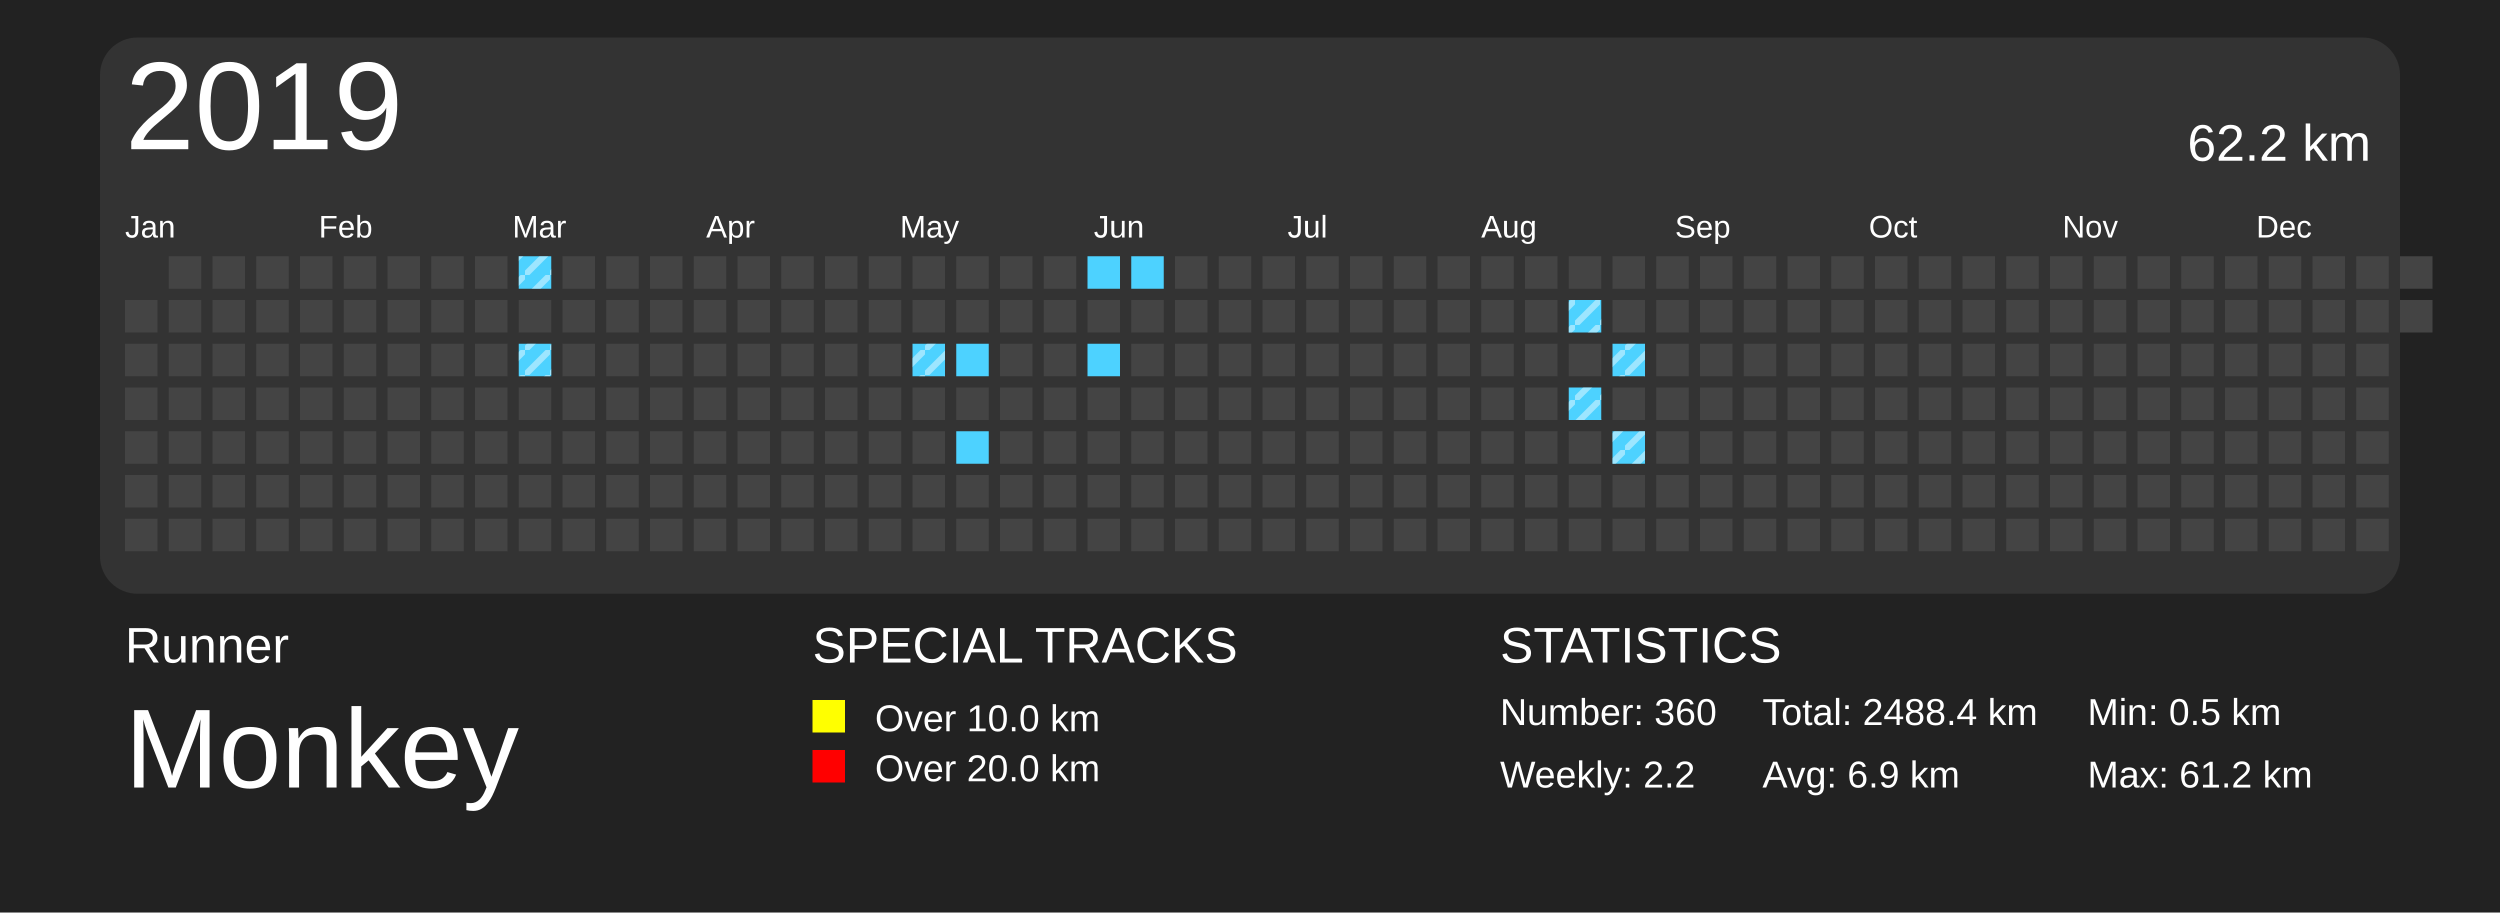
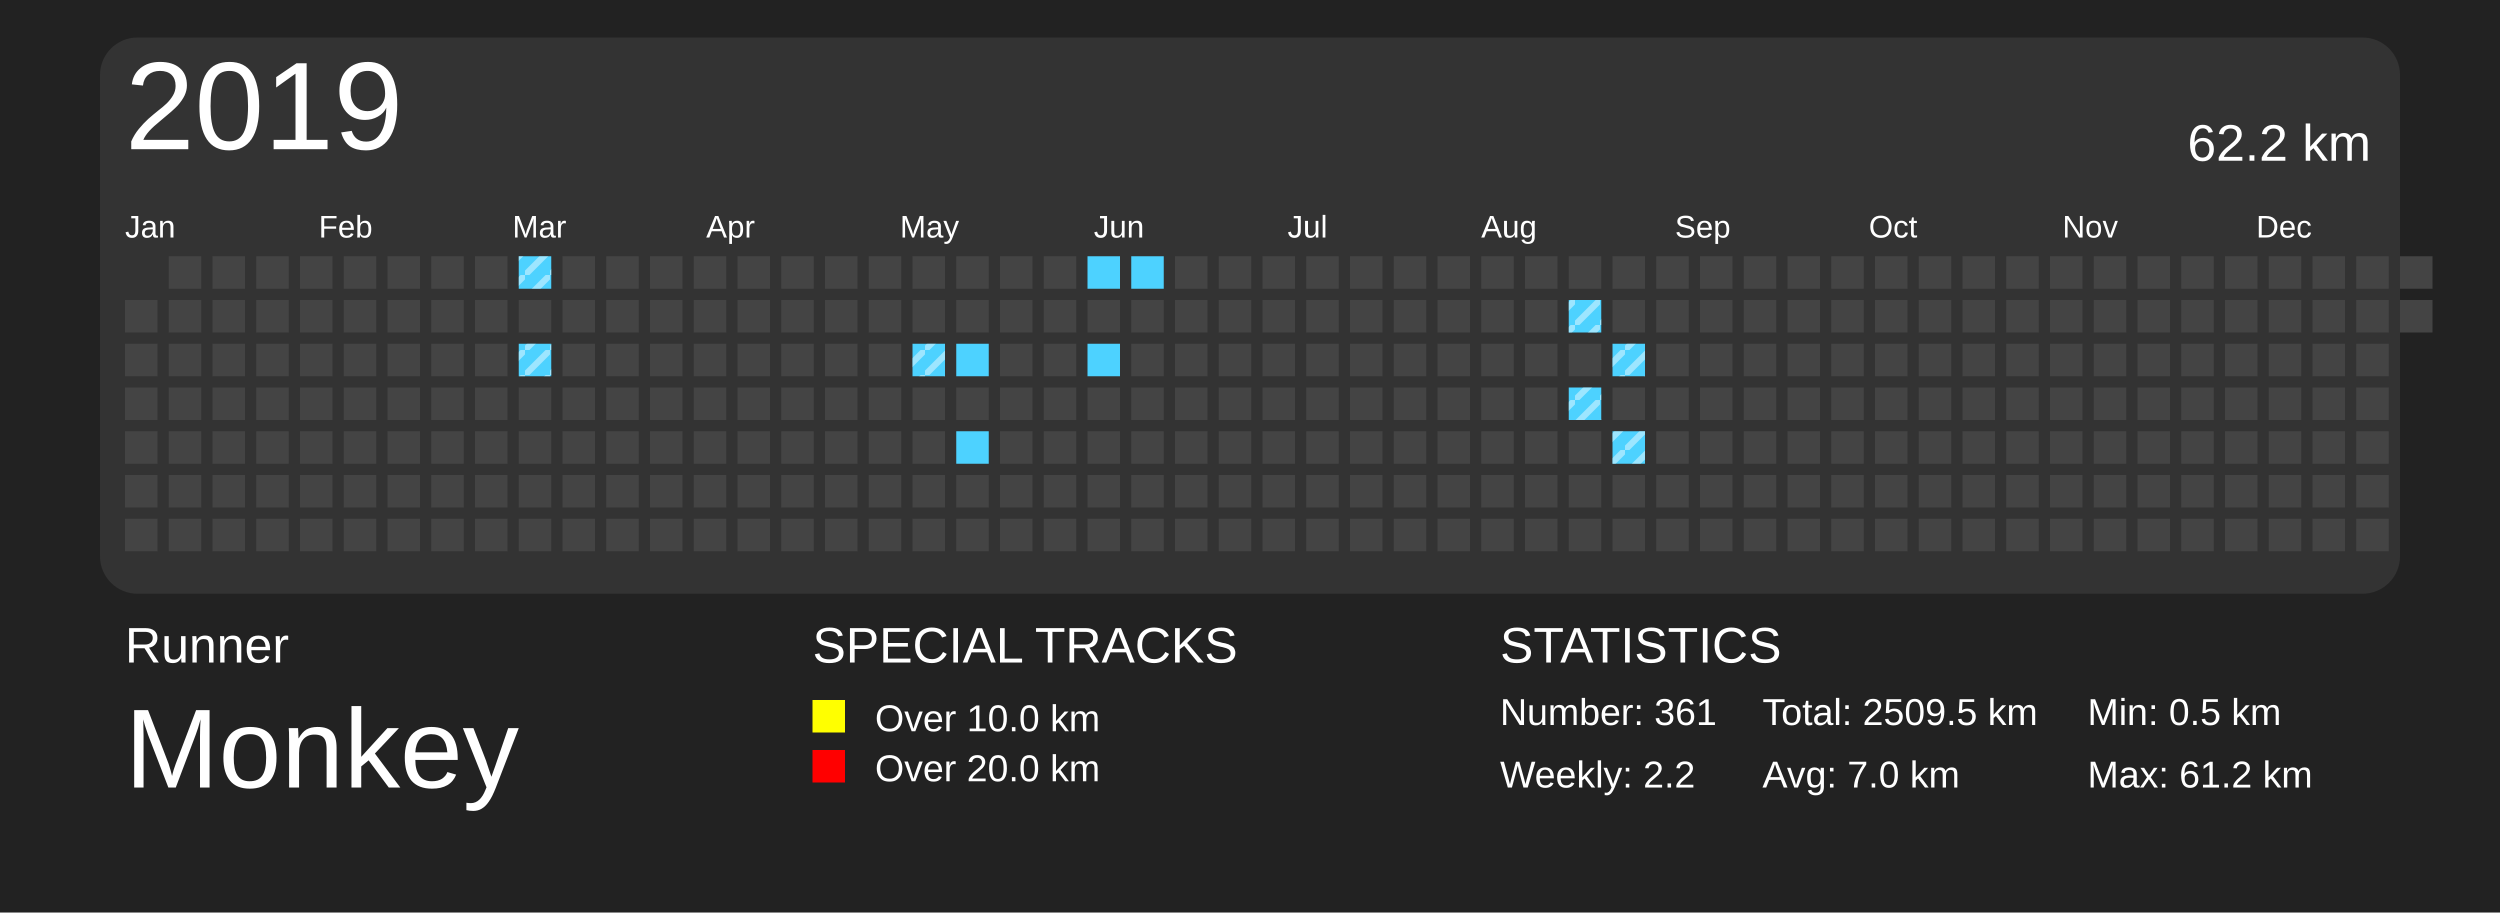
<svg xmlns="http://www.w3.org/2000/svg" baseProfile="full" height="73mm" version="1.1" viewBox="0,0,200,73" width="200mm">
  <defs>
    <pattern height="2" id="indoor-stripe" patternUnits="userSpaceOnUse" width="2">
      <line stroke="white" stroke-opacity="0.45" stroke-width="0.5" x1="0" x2="2" y1="2" y2="0" />
    </pattern>
  </defs>
  <rect fill="#222222" height="73" width="200" x="0" y="0" />
  <text fill="#FFFFFF" style="font-size:4px; font-family:Arial" x="10" y="53">Runner</text>
  <text fill="#FFFFFF" style="font-size:9px; font-family:Arial" x="10" y="63">Monkey</text>
  <text fill="#FFFFFF" style="font-size:4px; font-family:Arial" x="65" y="53">SPECIAL TRACKS</text>
  <rect fill="yellow" height="2.6" width="2.6" x="65" y="56" />
  <text fill="#FFFFFF" style="font-size:3px; font-family:Arial" x="70" y="58.5">Over 10.0 km</text>
  <rect fill="red" height="2.6" width="2.6" x="65" y="60" />
  <text fill="#FFFFFF" style="font-size:3px; font-family:Arial" x="70" y="62.5">Over 20.0 km</text>
  <text fill="#FFFFFF" style="font-size:4px; font-family:Arial" x="120" y="53">STATISTICS</text>
-   <text fill="#FFFFFF" style="font-size:3px; font-family:Arial" x="120" y="58">Number: 360</text>
+   <text fill="#FFFFFF" style="font-size:3px; font-family:Arial" x="120" y="58">Number: 361</text>
  <text fill="#FFFFFF" style="font-size:3px; font-family:Arial" x="120" y="63">Weekly: 2.2</text>
-   <text fill="#FFFFFF" style="font-size:3px; font-family:Arial" x="141" y="58">Total: 2488.4 km</text>
-   <text fill="#FFFFFF" style="font-size:3px; font-family:Arial" x="141" y="63">Avg: 6.9 km</text>
+   <text fill="#FFFFFF" style="font-size:3px; font-family:Arial" x="141" y="58">Total: 2509.5 km</text>
+   <text fill="#FFFFFF" style="font-size:3px; font-family:Arial" x="141" y="63">Avg: 7.0 km</text>
  <text fill="#FFFFFF" style="font-size:3px; font-family:Arial" x="167" y="58">Min: 0.5 km</text>
  <text fill="#FFFFFF" style="font-size:3px; font-family:Arial" x="167" y="63">Max: 61.2 km</text>
  <rect fill="#333" height="44.5" rx="3" ry="3" width="184" x="8" y="3" />
  <text dominant-baseline="hanging" fill="#FFFFFF" style="font-size:10.0px; font-family:Arial;" x="10" y="5">2019</text>
  <text dominant-baseline="hanging" fill="#FFFFFF" style="font-size:4.125px; font-family:Arial;" x="175" y="10">62.2 km</text>
  <text fill="#FFFFFF" style="font-size:2.5px; font-family:Arial" x="10.0" y="19">Jan</text>
  <text fill="#FFFFFF" style="font-size:2.5px; font-family:Arial" x="25.5" y="19">Feb</text>
  <text fill="#FFFFFF" style="font-size:2.5px; font-family:Arial" x="41.0" y="19">Mar</text>
  <text fill="#FFFFFF" style="font-size:2.5px; font-family:Arial" x="56.5" y="19">Apr</text>
  <text fill="#FFFFFF" style="font-size:2.5px; font-family:Arial" x="72.0" y="19">May</text>
  <text fill="#FFFFFF" style="font-size:2.5px; font-family:Arial" x="87.5" y="19">Jun</text>
  <text fill="#FFFFFF" style="font-size:2.5px; font-family:Arial" x="103.0" y="19">Jul</text>
  <text fill="#FFFFFF" style="font-size:2.5px; font-family:Arial" x="118.5" y="19">Aug</text>
  <text fill="#FFFFFF" style="font-size:2.5px; font-family:Arial" x="134.0" y="19">Sep</text>
  <text fill="#FFFFFF" style="font-size:2.5px; font-family:Arial" x="149.5" y="19">Oct</text>
  <text fill="#FFFFFF" style="font-size:2.5px; font-family:Arial" x="165.0" y="19">Nov</text>
  <text fill="#FFFFFF" style="font-size:2.5px; font-family:Arial" x="180.5" y="19">Dec</text>
  <rect fill="#444444" height="2.6" width="2.6" x="10.0" y="24.0" />
  <rect fill="#444444" height="2.6" width="2.6" x="10.0" y="27.5" />
  <rect fill="#444444" height="2.6" width="2.6" x="10.0" y="31.0" />
  <rect fill="#444444" height="2.6" width="2.6" x="10.0" y="34.5" />
  <rect fill="#444444" height="2.6" width="2.6" x="10.0" y="38.0" />
  <rect fill="#444444" height="2.6" width="2.6" x="10.0" y="41.5" />
  <rect fill="#444444" height="2.6" width="2.6" x="13.5" y="20.5" />
  <rect fill="#444444" height="2.6" width="2.6" x="13.5" y="24.0" />
  <rect fill="#444444" height="2.6" width="2.6" x="13.5" y="27.5" />
  <rect fill="#444444" height="2.6" width="2.6" x="13.5" y="31.0" />
  <rect fill="#444444" height="2.6" width="2.6" x="13.5" y="34.5" />
  <rect fill="#444444" height="2.6" width="2.6" x="13.5" y="38.0" />
  <rect fill="#444444" height="2.6" width="2.6" x="13.5" y="41.5" />
  <rect fill="#444444" height="2.6" width="2.6" x="17.0" y="20.5" />
  <rect fill="#444444" height="2.6" width="2.6" x="17.0" y="24.0" />
  <rect fill="#444444" height="2.6" width="2.6" x="17.0" y="27.5" />
  <rect fill="#444444" height="2.6" width="2.6" x="17.0" y="31.0" />
  <rect fill="#444444" height="2.6" width="2.6" x="17.0" y="34.5" />
  <rect fill="#444444" height="2.6" width="2.6" x="17.0" y="38.0" />
  <rect fill="#444444" height="2.6" width="2.6" x="17.0" y="41.5" />
  <rect fill="#444444" height="2.6" width="2.6" x="20.5" y="20.5" />
  <rect fill="#444444" height="2.6" width="2.6" x="20.5" y="24.0" />
  <rect fill="#444444" height="2.6" width="2.6" x="20.5" y="27.5" />
  <rect fill="#444444" height="2.6" width="2.6" x="20.5" y="31.0" />
  <rect fill="#444444" height="2.6" width="2.6" x="20.5" y="34.5" />
  <rect fill="#444444" height="2.6" width="2.6" x="20.5" y="38.0" />
  <rect fill="#444444" height="2.6" width="2.6" x="20.5" y="41.5" />
  <rect fill="#444444" height="2.6" width="2.6" x="24.0" y="20.5" />
  <rect fill="#444444" height="2.6" width="2.6" x="24.0" y="24.0" />
  <rect fill="#444444" height="2.6" width="2.6" x="24.0" y="27.5" />
  <rect fill="#444444" height="2.6" width="2.6" x="24.0" y="31.0" />
  <rect fill="#444444" height="2.6" width="2.6" x="24.0" y="34.5" />
  <rect fill="#444444" height="2.6" width="2.6" x="24.0" y="38.0" />
  <rect fill="#444444" height="2.6" width="2.6" x="24.0" y="41.5" />
  <rect fill="#444444" height="2.6" width="2.6" x="27.5" y="20.5" />
  <rect fill="#444444" height="2.6" width="2.6" x="27.5" y="24.0" />
  <rect fill="#444444" height="2.6" width="2.6" x="27.5" y="27.5" />
  <rect fill="#444444" height="2.6" width="2.6" x="27.5" y="31.0" />
  <rect fill="#444444" height="2.6" width="2.6" x="27.5" y="34.5" />
  <rect fill="#444444" height="2.6" width="2.6" x="27.5" y="38.0" />
  <rect fill="#444444" height="2.6" width="2.6" x="27.5" y="41.5" />
  <rect fill="#444444" height="2.6" width="2.6" x="31.0" y="20.5" />
  <rect fill="#444444" height="2.6" width="2.6" x="31.0" y="24.0" />
  <rect fill="#444444" height="2.6" width="2.6" x="31.0" y="27.5" />
  <rect fill="#444444" height="2.6" width="2.6" x="31.0" y="31.0" />
  <rect fill="#444444" height="2.6" width="2.6" x="31.0" y="34.5" />
  <rect fill="#444444" height="2.6" width="2.6" x="31.0" y="38.0" />
  <rect fill="#444444" height="2.6" width="2.6" x="31.0" y="41.5" />
  <rect fill="#444444" height="2.6" width="2.6" x="34.5" y="20.5" />
  <rect fill="#444444" height="2.6" width="2.6" x="34.5" y="24.0" />
  <rect fill="#444444" height="2.6" width="2.6" x="34.5" y="27.5" />
  <rect fill="#444444" height="2.6" width="2.6" x="34.5" y="31.0" />
  <rect fill="#444444" height="2.6" width="2.6" x="34.5" y="34.5" />
  <rect fill="#444444" height="2.6" width="2.6" x="34.5" y="38.0" />
  <rect fill="#444444" height="2.6" width="2.6" x="34.5" y="41.5" />
  <rect fill="#444444" height="2.6" width="2.6" x="38.0" y="20.5" />
  <rect fill="#444444" height="2.6" width="2.6" x="38.0" y="24.0" />
  <rect fill="#444444" height="2.6" width="2.6" x="38.0" y="27.5" />
  <rect fill="#444444" height="2.6" width="2.6" x="38.0" y="31.0" />
  <rect fill="#444444" height="2.6" width="2.6" x="38.0" y="34.5" />
  <rect fill="#444444" height="2.6" width="2.6" x="38.0" y="38.0" />
  <rect fill="#444444" height="2.6" width="2.6" x="38.0" y="41.5" />
  <rect fill="#4DD2FF" height="2.6" width="2.6" x="41.5" y="20.5" />
  <rect fill="url(#indoor-stripe)" height="2.6" style="pointer-events: none;" width="2.6" x="41.5" y="20.5" />
  <rect fill="#444444" height="2.6" width="2.6" x="41.5" y="24.0" />
  <rect fill="#4DD2FF" height="2.6" width="2.6" x="41.5" y="27.5" />
  <rect fill="url(#indoor-stripe)" height="2.6" style="pointer-events: none;" width="2.6" x="41.5" y="27.5" />
  <rect fill="#444444" height="2.6" width="2.6" x="41.5" y="31.0" />
  <rect fill="#444444" height="2.6" width="2.6" x="41.5" y="34.5" />
  <rect fill="#444444" height="2.6" width="2.6" x="41.5" y="38.0" />
  <rect fill="#444444" height="2.6" width="2.6" x="41.5" y="41.5" />
  <rect fill="#444444" height="2.6" width="2.6" x="45.0" y="20.5" />
  <rect fill="#444444" height="2.6" width="2.6" x="45.0" y="24.0" />
  <rect fill="#444444" height="2.6" width="2.6" x="45.0" y="27.5" />
  <rect fill="#444444" height="2.6" width="2.6" x="45.0" y="31.0" />
  <rect fill="#444444" height="2.6" width="2.6" x="45.0" y="34.5" />
  <rect fill="#444444" height="2.6" width="2.6" x="45.0" y="38.0" />
  <rect fill="#444444" height="2.6" width="2.6" x="45.0" y="41.5" />
  <rect fill="#444444" height="2.6" width="2.6" x="48.5" y="20.5" />
  <rect fill="#444444" height="2.6" width="2.6" x="48.5" y="24.0" />
  <rect fill="#444444" height="2.6" width="2.6" x="48.5" y="27.5" />
  <rect fill="#444444" height="2.6" width="2.6" x="48.5" y="31.0" />
  <rect fill="#444444" height="2.6" width="2.6" x="48.5" y="34.5" />
  <rect fill="#444444" height="2.6" width="2.6" x="48.5" y="38.0" />
  <rect fill="#444444" height="2.6" width="2.6" x="48.5" y="41.5" />
  <rect fill="#444444" height="2.6" width="2.6" x="52.0" y="20.5" />
  <rect fill="#444444" height="2.6" width="2.6" x="52.0" y="24.0" />
  <rect fill="#444444" height="2.6" width="2.6" x="52.0" y="27.5" />
  <rect fill="#444444" height="2.6" width="2.6" x="52.0" y="31.0" />
  <rect fill="#444444" height="2.6" width="2.6" x="52.0" y="34.5" />
  <rect fill="#444444" height="2.6" width="2.6" x="52.0" y="38.0" />
  <rect fill="#444444" height="2.6" width="2.6" x="52.0" y="41.5" />
  <rect fill="#444444" height="2.6" width="2.6" x="55.5" y="20.5" />
  <rect fill="#444444" height="2.6" width="2.6" x="55.5" y="24.0" />
  <rect fill="#444444" height="2.6" width="2.6" x="55.5" y="27.5" />
  <rect fill="#444444" height="2.6" width="2.6" x="55.5" y="31.0" />
  <rect fill="#444444" height="2.6" width="2.6" x="55.5" y="34.5" />
  <rect fill="#444444" height="2.6" width="2.6" x="55.5" y="38.0" />
  <rect fill="#444444" height="2.6" width="2.6" x="55.5" y="41.5" />
  <rect fill="#444444" height="2.6" width="2.6" x="59.0" y="20.5" />
  <rect fill="#444444" height="2.6" width="2.6" x="59.0" y="24.0" />
  <rect fill="#444444" height="2.6" width="2.6" x="59.0" y="27.5" />
  <rect fill="#444444" height="2.6" width="2.6" x="59.0" y="31.0" />
  <rect fill="#444444" height="2.6" width="2.6" x="59.0" y="34.5" />
  <rect fill="#444444" height="2.6" width="2.6" x="59.0" y="38.0" />
  <rect fill="#444444" height="2.6" width="2.6" x="59.0" y="41.5" />
  <rect fill="#444444" height="2.6" width="2.6" x="62.5" y="20.5" />
  <rect fill="#444444" height="2.6" width="2.6" x="62.5" y="24.0" />
  <rect fill="#444444" height="2.6" width="2.6" x="62.5" y="27.5" />
  <rect fill="#444444" height="2.6" width="2.6" x="62.5" y="31.0" />
  <rect fill="#444444" height="2.6" width="2.6" x="62.5" y="34.5" />
  <rect fill="#444444" height="2.6" width="2.6" x="62.5" y="38.0" />
  <rect fill="#444444" height="2.6" width="2.6" x="62.5" y="41.5" />
  <rect fill="#444444" height="2.6" width="2.6" x="66.0" y="20.5" />
  <rect fill="#444444" height="2.6" width="2.6" x="66.0" y="24.0" />
  <rect fill="#444444" height="2.6" width="2.6" x="66.0" y="27.5" />
  <rect fill="#444444" height="2.6" width="2.6" x="66.0" y="31.0" />
  <rect fill="#444444" height="2.6" width="2.6" x="66.0" y="34.5" />
  <rect fill="#444444" height="2.6" width="2.6" x="66.0" y="38.0" />
  <rect fill="#444444" height="2.6" width="2.6" x="66.0" y="41.5" />
  <rect fill="#444444" height="2.6" width="2.6" x="69.5" y="20.5" />
  <rect fill="#444444" height="2.6" width="2.6" x="69.5" y="24.0" />
  <rect fill="#444444" height="2.6" width="2.6" x="69.5" y="27.5" />
  <rect fill="#444444" height="2.6" width="2.6" x="69.5" y="31.0" />
  <rect fill="#444444" height="2.6" width="2.6" x="69.5" y="34.5" />
  <rect fill="#444444" height="2.6" width="2.6" x="69.5" y="38.0" />
  <rect fill="#444444" height="2.6" width="2.6" x="69.5" y="41.5" />
  <rect fill="#444444" height="2.6" width="2.6" x="73.0" y="20.5" />
  <rect fill="#444444" height="2.6" width="2.6" x="73.0" y="24.0" />
  <rect fill="#4DD2FF" height="2.6" width="2.6" x="73.0" y="27.5" />
  <rect fill="url(#indoor-stripe)" height="2.6" style="pointer-events: none;" width="2.6" x="73.0" y="27.5" />
  <rect fill="#444444" height="2.6" width="2.6" x="73.0" y="31.0" />
  <rect fill="#444444" height="2.6" width="2.6" x="73.0" y="34.5" />
  <rect fill="#444444" height="2.6" width="2.6" x="73.0" y="38.0" />
  <rect fill="#444444" height="2.6" width="2.6" x="73.0" y="41.5" />
  <rect fill="#444444" height="2.6" width="2.6" x="76.5" y="20.5" />
  <rect fill="#444444" height="2.6" width="2.6" x="76.5" y="24.0" />
  <rect fill="#4DD2FF" height="2.6" width="2.6" x="76.5" y="27.5" />
  <rect fill="#444444" height="2.6" width="2.6" x="76.5" y="31.0" />
  <rect fill="#4DD2FF" height="2.6" width="2.6" x="76.5" y="34.5" />
  <rect fill="#444444" height="2.6" width="2.6" x="76.5" y="38.0" />
  <rect fill="#444444" height="2.6" width="2.6" x="76.5" y="41.5" />
  <rect fill="#444444" height="2.6" width="2.6" x="80.0" y="20.5" />
  <rect fill="#444444" height="2.6" width="2.6" x="80.0" y="24.0" />
  <rect fill="#444444" height="2.6" width="2.6" x="80.0" y="27.5" />
  <rect fill="#444444" height="2.6" width="2.6" x="80.0" y="31.0" />
  <rect fill="#444444" height="2.6" width="2.6" x="80.0" y="34.5" />
  <rect fill="#444444" height="2.6" width="2.6" x="80.0" y="38.0" />
  <rect fill="#444444" height="2.6" width="2.6" x="80.0" y="41.5" />
  <rect fill="#444444" height="2.6" width="2.6" x="83.5" y="20.5" />
  <rect fill="#444444" height="2.6" width="2.6" x="83.5" y="24.0" />
  <rect fill="#444444" height="2.6" width="2.6" x="83.5" y="27.5" />
  <rect fill="#444444" height="2.6" width="2.6" x="83.5" y="31.0" />
  <rect fill="#444444" height="2.6" width="2.6" x="83.5" y="34.5" />
  <rect fill="#444444" height="2.6" width="2.6" x="83.5" y="38.0" />
  <rect fill="#444444" height="2.6" width="2.6" x="83.5" y="41.5" />
  <rect fill="#4DD2FF" height="2.6" width="2.6" x="87.0" y="20.5" />
  <rect fill="#444444" height="2.6" width="2.6" x="87.0" y="24.0" />
  <rect fill="#4DD2FF" height="2.6" width="2.6" x="87.0" y="27.5" />
  <rect fill="#444444" height="2.6" width="2.6" x="87.0" y="31.0" />
  <rect fill="#444444" height="2.6" width="2.6" x="87.0" y="34.5" />
  <rect fill="#444444" height="2.6" width="2.6" x="87.0" y="38.0" />
  <rect fill="#444444" height="2.6" width="2.6" x="87.0" y="41.5" />
  <rect fill="#4DD2FF" height="2.6" width="2.6" x="90.5" y="20.5" />
  <rect fill="#444444" height="2.6" width="2.6" x="90.5" y="24.0" />
  <rect fill="#444444" height="2.6" width="2.6" x="90.5" y="27.5" />
  <rect fill="#444444" height="2.6" width="2.6" x="90.5" y="31.0" />
  <rect fill="#444444" height="2.6" width="2.6" x="90.5" y="34.5" />
  <rect fill="#444444" height="2.6" width="2.6" x="90.5" y="38.0" />
  <rect fill="#444444" height="2.6" width="2.6" x="90.5" y="41.5" />
  <rect fill="#444444" height="2.6" width="2.6" x="94.0" y="20.5" />
  <rect fill="#444444" height="2.6" width="2.6" x="94.0" y="24.0" />
  <rect fill="#444444" height="2.6" width="2.6" x="94.0" y="27.5" />
  <rect fill="#444444" height="2.6" width="2.6" x="94.0" y="31.0" />
  <rect fill="#444444" height="2.6" width="2.6" x="94.0" y="34.5" />
  <rect fill="#444444" height="2.6" width="2.6" x="94.0" y="38.0" />
  <rect fill="#444444" height="2.6" width="2.6" x="94.0" y="41.5" />
  <rect fill="#444444" height="2.6" width="2.6" x="97.5" y="20.5" />
  <rect fill="#444444" height="2.6" width="2.6" x="97.5" y="24.0" />
  <rect fill="#444444" height="2.6" width="2.6" x="97.5" y="27.5" />
  <rect fill="#444444" height="2.6" width="2.6" x="97.5" y="31.0" />
  <rect fill="#444444" height="2.6" width="2.6" x="97.5" y="34.5" />
  <rect fill="#444444" height="2.6" width="2.6" x="97.5" y="38.0" />
  <rect fill="#444444" height="2.6" width="2.6" x="97.5" y="41.5" />
  <rect fill="#444444" height="2.6" width="2.6" x="101.0" y="20.5" />
  <rect fill="#444444" height="2.6" width="2.6" x="101.0" y="24.0" />
  <rect fill="#444444" height="2.6" width="2.6" x="101.0" y="27.5" />
  <rect fill="#444444" height="2.6" width="2.6" x="101.0" y="31.0" />
  <rect fill="#444444" height="2.6" width="2.6" x="101.0" y="34.5" />
  <rect fill="#444444" height="2.6" width="2.6" x="101.0" y="38.0" />
  <rect fill="#444444" height="2.6" width="2.6" x="101.0" y="41.5" />
  <rect fill="#444444" height="2.6" width="2.6" x="104.5" y="20.5" />
  <rect fill="#444444" height="2.6" width="2.6" x="104.5" y="24.0" />
  <rect fill="#444444" height="2.6" width="2.6" x="104.5" y="27.5" />
  <rect fill="#444444" height="2.6" width="2.6" x="104.5" y="31.0" />
  <rect fill="#444444" height="2.6" width="2.6" x="104.5" y="34.5" />
  <rect fill="#444444" height="2.6" width="2.6" x="104.5" y="38.0" />
  <rect fill="#444444" height="2.6" width="2.6" x="104.5" y="41.5" />
  <rect fill="#444444" height="2.6" width="2.6" x="108.0" y="20.5" />
  <rect fill="#444444" height="2.6" width="2.6" x="108.0" y="24.0" />
  <rect fill="#444444" height="2.6" width="2.6" x="108.0" y="27.5" />
  <rect fill="#444444" height="2.6" width="2.6" x="108.0" y="31.0" />
  <rect fill="#444444" height="2.6" width="2.6" x="108.0" y="34.5" />
  <rect fill="#444444" height="2.6" width="2.6" x="108.0" y="38.0" />
  <rect fill="#444444" height="2.6" width="2.6" x="108.0" y="41.5" />
  <rect fill="#444444" height="2.6" width="2.6" x="111.5" y="20.5" />
  <rect fill="#444444" height="2.6" width="2.6" x="111.5" y="24.0" />
  <rect fill="#444444" height="2.6" width="2.6" x="111.5" y="27.5" />
  <rect fill="#444444" height="2.6" width="2.6" x="111.5" y="31.0" />
  <rect fill="#444444" height="2.6" width="2.6" x="111.5" y="34.5" />
  <rect fill="#444444" height="2.6" width="2.6" x="111.5" y="38.0" />
  <rect fill="#444444" height="2.6" width="2.6" x="111.5" y="41.5" />
  <rect fill="#444444" height="2.6" width="2.6" x="115.0" y="20.5" />
  <rect fill="#444444" height="2.6" width="2.6" x="115.0" y="24.0" />
  <rect fill="#444444" height="2.6" width="2.6" x="115.0" y="27.5" />
  <rect fill="#444444" height="2.6" width="2.6" x="115.0" y="31.0" />
  <rect fill="#444444" height="2.6" width="2.6" x="115.0" y="34.5" />
  <rect fill="#444444" height="2.6" width="2.6" x="115.0" y="38.0" />
  <rect fill="#444444" height="2.6" width="2.6" x="115.0" y="41.5" />
  <rect fill="#444444" height="2.6" width="2.6" x="118.5" y="20.5" />
  <rect fill="#444444" height="2.6" width="2.6" x="118.5" y="24.0" />
  <rect fill="#444444" height="2.6" width="2.6" x="118.5" y="27.5" />
  <rect fill="#444444" height="2.6" width="2.6" x="118.5" y="31.0" />
  <rect fill="#444444" height="2.6" width="2.6" x="118.5" y="34.5" />
  <rect fill="#444444" height="2.6" width="2.6" x="118.5" y="38.0" />
  <rect fill="#444444" height="2.6" width="2.6" x="118.5" y="41.5" />
  <rect fill="#444444" height="2.6" width="2.6" x="122.0" y="20.5" />
  <rect fill="#444444" height="2.6" width="2.6" x="122.0" y="24.0" />
  <rect fill="#444444" height="2.6" width="2.6" x="122.0" y="27.5" />
  <rect fill="#444444" height="2.6" width="2.6" x="122.0" y="31.0" />
  <rect fill="#444444" height="2.6" width="2.6" x="122.0" y="34.5" />
  <rect fill="#444444" height="2.6" width="2.6" x="122.0" y="38.0" />
  <rect fill="#444444" height="2.6" width="2.6" x="122.0" y="41.5" />
  <rect fill="#444444" height="2.6" width="2.6" x="125.5" y="20.5" />
  <rect fill="#4DD2FF" height="2.6" width="2.6" x="125.5" y="24.0" />
  <rect fill="url(#indoor-stripe)" height="2.6" style="pointer-events: none;" width="2.6" x="125.5" y="24.0" />
  <rect fill="#444444" height="2.6" width="2.6" x="125.5" y="27.5" />
  <rect fill="#4DD2FF" height="2.6" width="2.6" x="125.5" y="31.0" />
  <rect fill="url(#indoor-stripe)" height="2.6" style="pointer-events: none;" width="2.6" x="125.5" y="31.0" />
  <rect fill="#444444" height="2.6" width="2.6" x="125.5" y="34.5" />
  <rect fill="#444444" height="2.6" width="2.6" x="125.5" y="38.0" />
  <rect fill="#444444" height="2.6" width="2.6" x="125.5" y="41.5" />
  <rect fill="#444444" height="2.6" width="2.6" x="129.0" y="20.5" />
  <rect fill="#444444" height="2.6" width="2.6" x="129.0" y="24.0" />
  <rect fill="#4DD2FF" height="2.6" width="2.6" x="129.0" y="27.5" />
  <rect fill="url(#indoor-stripe)" height="2.6" style="pointer-events: none;" width="2.6" x="129.0" y="27.5" />
  <rect fill="#444444" height="2.6" width="2.6" x="129.0" y="31.0" />
  <rect fill="#4DD2FF" height="2.6" width="2.6" x="129.0" y="34.5" />
  <rect fill="url(#indoor-stripe)" height="2.6" style="pointer-events: none;" width="2.6" x="129.0" y="34.5" />
  <rect fill="#444444" height="2.6" width="2.6" x="129.0" y="38.0" />
  <rect fill="#444444" height="2.6" width="2.6" x="129.0" y="41.5" />
  <rect fill="#444444" height="2.6" width="2.6" x="132.5" y="20.5" />
  <rect fill="#444444" height="2.6" width="2.6" x="132.5" y="24.0" />
  <rect fill="#444444" height="2.6" width="2.6" x="132.5" y="27.5" />
  <rect fill="#444444" height="2.6" width="2.6" x="132.5" y="31.0" />
  <rect fill="#444444" height="2.6" width="2.6" x="132.5" y="34.5" />
  <rect fill="#444444" height="2.6" width="2.6" x="132.5" y="38.0" />
  <rect fill="#444444" height="2.6" width="2.6" x="132.5" y="41.5" />
  <rect fill="#444444" height="2.6" width="2.6" x="136.0" y="20.5" />
  <rect fill="#444444" height="2.6" width="2.6" x="136.0" y="24.0" />
  <rect fill="#444444" height="2.6" width="2.6" x="136.0" y="27.5" />
  <rect fill="#444444" height="2.6" width="2.6" x="136.0" y="31.0" />
  <rect fill="#444444" height="2.6" width="2.6" x="136.0" y="34.5" />
  <rect fill="#444444" height="2.6" width="2.6" x="136.0" y="38.0" />
  <rect fill="#444444" height="2.6" width="2.6" x="136.0" y="41.5" />
  <rect fill="#444444" height="2.6" width="2.6" x="139.5" y="20.5" />
  <rect fill="#444444" height="2.6" width="2.6" x="139.5" y="24.0" />
  <rect fill="#444444" height="2.6" width="2.6" x="139.5" y="27.5" />
  <rect fill="#444444" height="2.6" width="2.6" x="139.5" y="31.0" />
  <rect fill="#444444" height="2.6" width="2.6" x="139.5" y="34.5" />
  <rect fill="#444444" height="2.6" width="2.6" x="139.5" y="38.0" />
  <rect fill="#444444" height="2.6" width="2.6" x="139.5" y="41.5" />
  <rect fill="#444444" height="2.6" width="2.6" x="143.0" y="20.5" />
  <rect fill="#444444" height="2.6" width="2.6" x="143.0" y="24.0" />
  <rect fill="#444444" height="2.6" width="2.6" x="143.0" y="27.5" />
  <rect fill="#444444" height="2.6" width="2.6" x="143.0" y="31.0" />
  <rect fill="#444444" height="2.6" width="2.6" x="143.0" y="34.5" />
  <rect fill="#444444" height="2.6" width="2.6" x="143.0" y="38.0" />
  <rect fill="#444444" height="2.6" width="2.6" x="143.0" y="41.5" />
  <rect fill="#444444" height="2.6" width="2.6" x="146.5" y="20.5" />
  <rect fill="#444444" height="2.6" width="2.6" x="146.5" y="24.0" />
  <rect fill="#444444" height="2.6" width="2.6" x="146.5" y="27.5" />
  <rect fill="#444444" height="2.6" width="2.6" x="146.5" y="31.0" />
  <rect fill="#444444" height="2.6" width="2.6" x="146.5" y="34.5" />
  <rect fill="#444444" height="2.6" width="2.6" x="146.5" y="38.0" />
  <rect fill="#444444" height="2.6" width="2.6" x="146.5" y="41.5" />
  <rect fill="#444444" height="2.6" width="2.6" x="150.0" y="20.5" />
  <rect fill="#444444" height="2.6" width="2.6" x="150.0" y="24.0" />
  <rect fill="#444444" height="2.6" width="2.6" x="150.0" y="27.5" />
  <rect fill="#444444" height="2.6" width="2.6" x="150.0" y="31.0" />
  <rect fill="#444444" height="2.6" width="2.6" x="150.0" y="34.5" />
  <rect fill="#444444" height="2.6" width="2.6" x="150.0" y="38.0" />
  <rect fill="#444444" height="2.6" width="2.6" x="150.0" y="41.5" />
  <rect fill="#444444" height="2.6" width="2.6" x="153.5" y="20.5" />
  <rect fill="#444444" height="2.6" width="2.6" x="153.5" y="24.0" />
  <rect fill="#444444" height="2.6" width="2.6" x="153.5" y="27.5" />
  <rect fill="#444444" height="2.6" width="2.6" x="153.5" y="31.0" />
  <rect fill="#444444" height="2.6" width="2.6" x="153.5" y="34.5" />
  <rect fill="#444444" height="2.6" width="2.6" x="153.5" y="38.0" />
  <rect fill="#444444" height="2.6" width="2.6" x="153.5" y="41.5" />
  <rect fill="#444444" height="2.6" width="2.6" x="157.0" y="20.5" />
  <rect fill="#444444" height="2.6" width="2.6" x="157.0" y="24.0" />
  <rect fill="#444444" height="2.6" width="2.6" x="157.0" y="27.5" />
  <rect fill="#444444" height="2.6" width="2.6" x="157.0" y="31.0" />
  <rect fill="#444444" height="2.6" width="2.6" x="157.0" y="34.5" />
  <rect fill="#444444" height="2.6" width="2.6" x="157.0" y="38.0" />
  <rect fill="#444444" height="2.6" width="2.6" x="157.0" y="41.5" />
  <rect fill="#444444" height="2.6" width="2.6" x="160.5" y="20.5" />
  <rect fill="#444444" height="2.6" width="2.6" x="160.5" y="24.0" />
  <rect fill="#444444" height="2.6" width="2.6" x="160.5" y="27.5" />
  <rect fill="#444444" height="2.6" width="2.6" x="160.5" y="31.0" />
  <rect fill="#444444" height="2.6" width="2.6" x="160.5" y="34.5" />
  <rect fill="#444444" height="2.6" width="2.6" x="160.5" y="38.0" />
  <rect fill="#444444" height="2.6" width="2.6" x="160.5" y="41.5" />
  <rect fill="#444444" height="2.6" width="2.6" x="164.0" y="20.5" />
  <rect fill="#444444" height="2.6" width="2.6" x="164.0" y="24.0" />
  <rect fill="#444444" height="2.6" width="2.6" x="164.0" y="27.5" />
  <rect fill="#444444" height="2.6" width="2.6" x="164.0" y="31.0" />
  <rect fill="#444444" height="2.6" width="2.6" x="164.0" y="34.5" />
  <rect fill="#444444" height="2.6" width="2.6" x="164.0" y="38.0" />
  <rect fill="#444444" height="2.6" width="2.6" x="164.0" y="41.5" />
  <rect fill="#444444" height="2.6" width="2.6" x="167.5" y="20.5" />
  <rect fill="#444444" height="2.6" width="2.6" x="167.5" y="24.0" />
  <rect fill="#444444" height="2.6" width="2.6" x="167.5" y="27.5" />
  <rect fill="#444444" height="2.6" width="2.6" x="167.5" y="31.0" />
  <rect fill="#444444" height="2.6" width="2.6" x="167.5" y="34.5" />
  <rect fill="#444444" height="2.6" width="2.6" x="167.5" y="38.0" />
  <rect fill="#444444" height="2.6" width="2.6" x="167.5" y="41.5" />
  <rect fill="#444444" height="2.6" width="2.6" x="171.0" y="20.5" />
  <rect fill="#444444" height="2.6" width="2.6" x="171.0" y="24.0" />
  <rect fill="#444444" height="2.6" width="2.6" x="171.0" y="27.5" />
  <rect fill="#444444" height="2.6" width="2.6" x="171.0" y="31.0" />
  <rect fill="#444444" height="2.6" width="2.6" x="171.0" y="34.5" />
  <rect fill="#444444" height="2.6" width="2.6" x="171.0" y="38.0" />
  <rect fill="#444444" height="2.6" width="2.6" x="171.0" y="41.5" />
  <rect fill="#444444" height="2.6" width="2.6" x="174.5" y="20.5" />
  <rect fill="#444444" height="2.6" width="2.6" x="174.5" y="24.0" />
  <rect fill="#444444" height="2.6" width="2.6" x="174.5" y="27.5" />
  <rect fill="#444444" height="2.6" width="2.6" x="174.5" y="31.0" />
  <rect fill="#444444" height="2.6" width="2.6" x="174.5" y="34.5" />
  <rect fill="#444444" height="2.6" width="2.6" x="174.5" y="38.0" />
  <rect fill="#444444" height="2.6" width="2.6" x="174.5" y="41.5" />
  <rect fill="#444444" height="2.6" width="2.6" x="178.0" y="20.5" />
  <rect fill="#444444" height="2.6" width="2.6" x="178.0" y="24.0" />
  <rect fill="#444444" height="2.6" width="2.6" x="178.0" y="27.5" />
  <rect fill="#444444" height="2.6" width="2.6" x="178.0" y="31.0" />
  <rect fill="#444444" height="2.6" width="2.6" x="178.0" y="34.5" />
  <rect fill="#444444" height="2.6" width="2.6" x="178.0" y="38.0" />
  <rect fill="#444444" height="2.6" width="2.6" x="178.0" y="41.5" />
  <rect fill="#444444" height="2.6" width="2.6" x="181.5" y="20.5" />
  <rect fill="#444444" height="2.6" width="2.6" x="181.5" y="24.0" />
  <rect fill="#444444" height="2.6" width="2.6" x="181.5" y="27.5" />
  <rect fill="#444444" height="2.6" width="2.6" x="181.5" y="31.0" />
  <rect fill="#444444" height="2.6" width="2.6" x="181.5" y="34.5" />
  <rect fill="#444444" height="2.6" width="2.6" x="181.5" y="38.0" />
  <rect fill="#444444" height="2.6" width="2.6" x="181.5" y="41.5" />
  <rect fill="#444444" height="2.6" width="2.6" x="185.0" y="20.5" />
  <rect fill="#444444" height="2.6" width="2.6" x="185.0" y="24.0" />
  <rect fill="#444444" height="2.6" width="2.6" x="185.0" y="27.5" />
  <rect fill="#444444" height="2.6" width="2.6" x="185.0" y="31.0" />
  <rect fill="#444444" height="2.6" width="2.6" x="185.0" y="34.5" />
  <rect fill="#444444" height="2.6" width="2.6" x="185.0" y="38.0" />
  <rect fill="#444444" height="2.6" width="2.6" x="185.0" y="41.5" />
  <rect fill="#444444" height="2.6" width="2.6" x="188.5" y="20.5" />
  <rect fill="#444444" height="2.6" width="2.6" x="188.5" y="24.0" />
  <rect fill="#444444" height="2.6" width="2.6" x="188.5" y="27.5" />
  <rect fill="#444444" height="2.6" width="2.6" x="188.5" y="31.0" />
  <rect fill="#444444" height="2.6" width="2.6" x="188.5" y="34.5" />
  <rect fill="#444444" height="2.6" width="2.6" x="188.5" y="38.0" />
  <rect fill="#444444" height="2.6" width="2.6" x="188.5" y="41.5" />
  <rect fill="#444444" height="2.6" width="2.6" x="192.0" y="20.5" />
  <rect fill="#444444" height="2.6" width="2.6" x="192.0" y="24.0" />
</svg>
